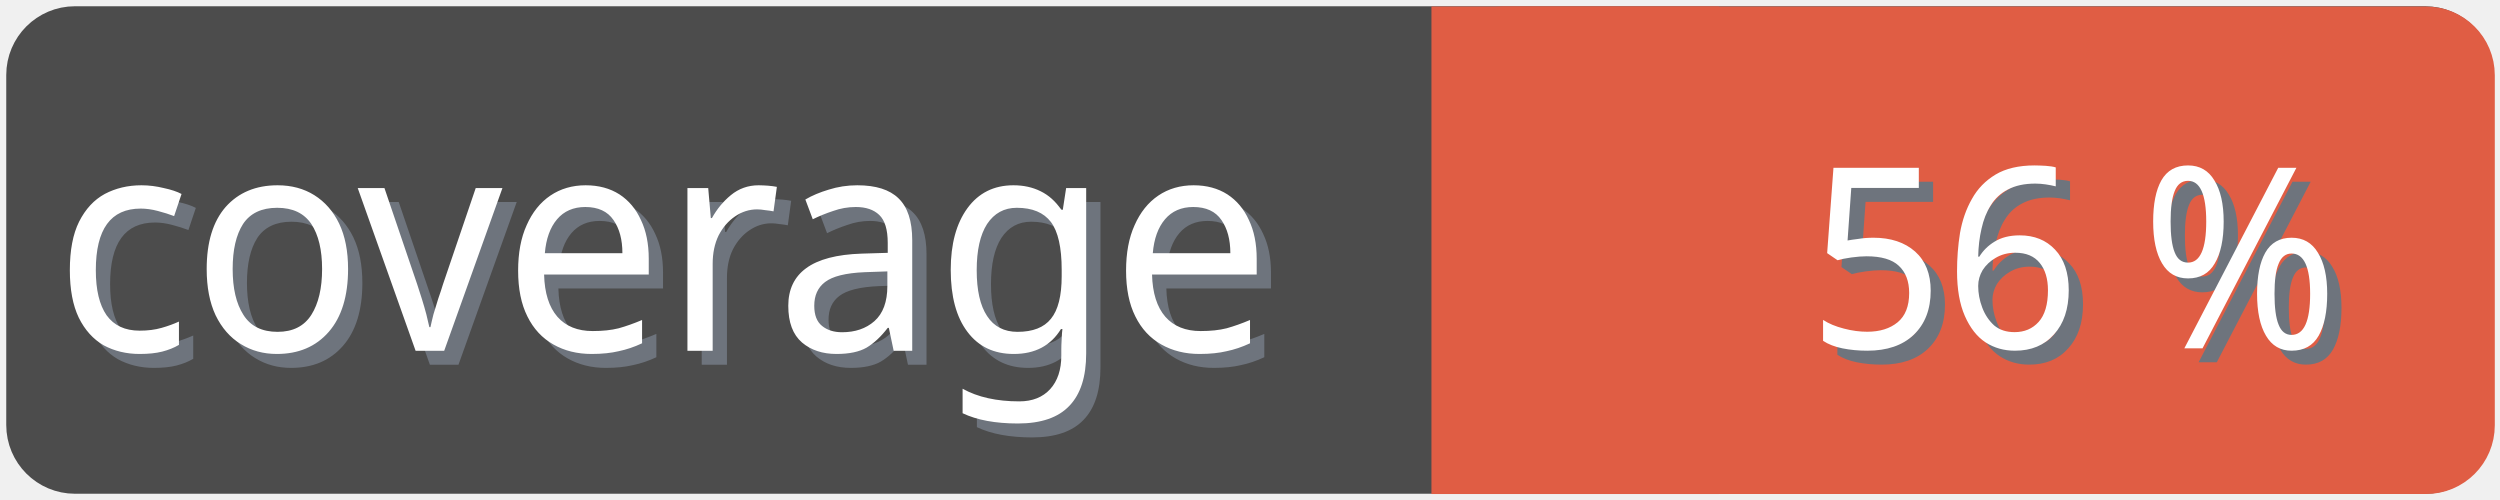
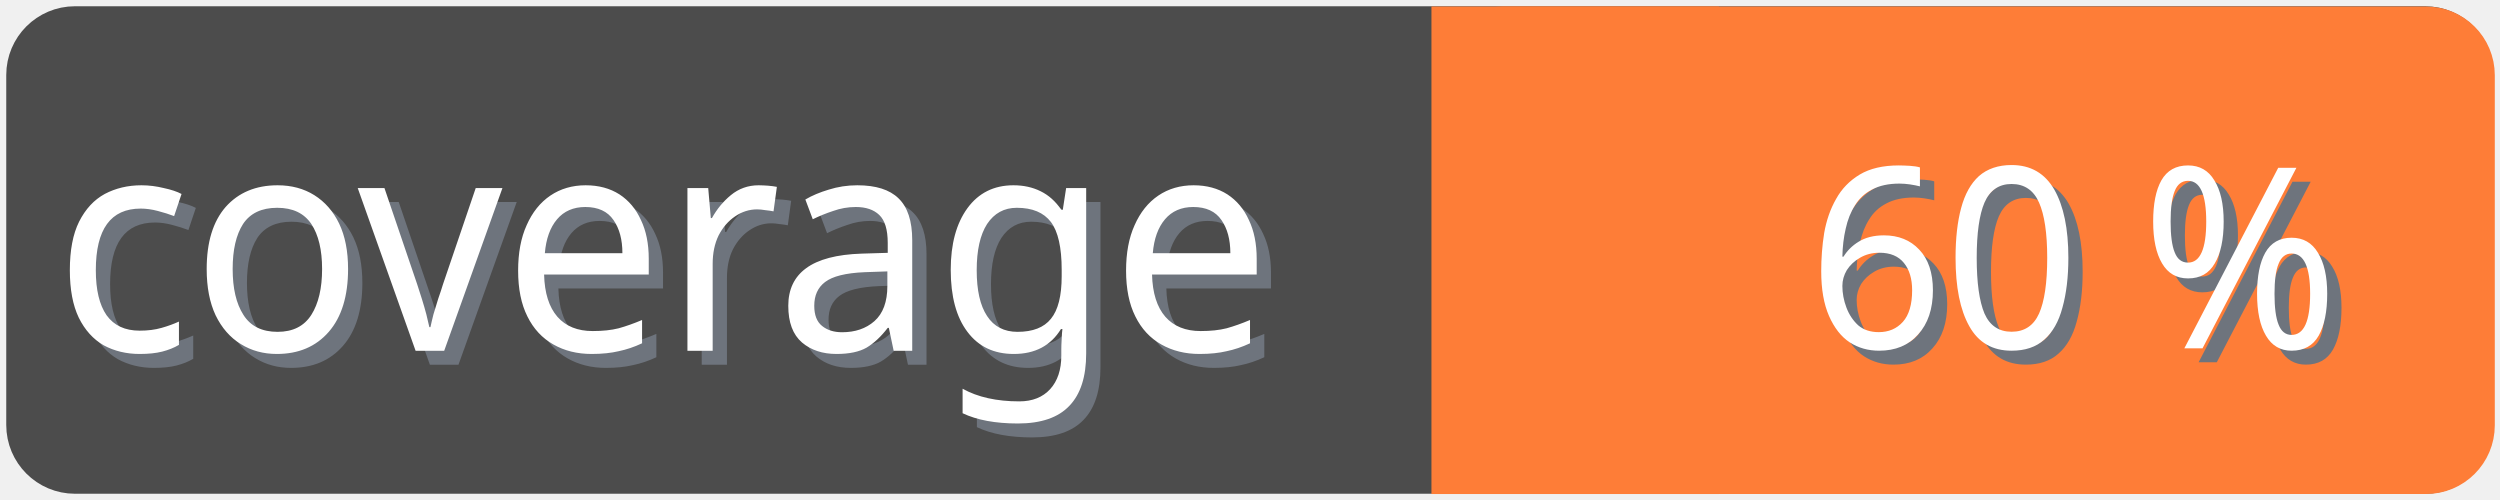
<svg xmlns="http://www.w3.org/2000/svg" width="100" height="20">
  <g>
    <rect fill="none" id="canvas_background" height="22" width="102" y="-1" x="-1" />
  </g>
  <g>
    <rect rx="2" id="svg_1" height="18" width="98" y="1" x="1" stroke-width="1.5" stroke="#4c4c4c" fill="#4c4c4c" />
    <text transform="matrix(0.95, 0, 0, 1.01133, 0.0809801, -0.0237383)" font-weight="normal" xml:space="preserve" text-anchor="start" font-family="'Trebuchet MS', Gadget, sans-serif" font-size="12" id="svg_8" y="14.45" x="2.8" stroke-width="0" stroke="#4c4c4c" fill="#6e747d">coverage</text>
    <text transform="matrix(0.95, 0, 0, 1.01133, 0.0809801, -0.0237383)" font-weight="normal" xml:space="preserve" text-anchor="start" font-family="'Trebuchet MS', Gadget, sans-serif" font-size="12" id="svg_3" y="13.9" x="2.2" stroke-width="0" stroke="#4c4c4c" fill="#ffffff">coverage</text>
-     <rect rx="2" id="svg_5" height="18" width="40.905" y="1.011" x="58.137" stroke-width="1.5" stroke="#e05d44" fill="#e05d44" />
-     <rect id="svg_7" height="18" width="10" y="1.011" x="58.008" stroke-width="1.5" stroke="#e05d44" fill="#e05d44" />
-     <text transform="matrix(0.95, 0, 0, 1.01133, 0.0809801, -0.0237383)" font-weight="normal" xml:space="preserve" text-anchor="end" font-family="'Trebuchet MS', Gadget, sans-serif" font-size="10" id="svg_10" y="14.35" x="99" stroke-width="0" stroke="#4c4c4c" fill="#6e747d">56 %</text>
-     <text transform="matrix(0.95, 0, 0, 1.01133, 0.0809801, -0.0237383)" font-weight="normal" xml:space="preserve" text-anchor="end" font-family="'Trebuchet MS', Gadget, sans-serif" font-size="10" id="svg_9" y="13.8" x="98.4" stroke-width="0" stroke="#4c4c4c" fill="#ffffff">56 %</text>
+     <rect rx="2" id="svg_5" height="18" width="40.905" y="1.011" x="58.137" stroke-width="1.5" stroke="#fe7d37" fill="#fe7d37" />
+     <rect id="svg_7" height="18" width="10" y="1.011" x="58.008" stroke-width="1.5" stroke="#fe7d37" fill="#fe7d37" />
+     <text transform="matrix(0.95, 0, 0, 1.01133, 0.0809801, -0.0237383)" font-weight="normal" xml:space="preserve" text-anchor="end" font-family="'Trebuchet MS', Gadget, sans-serif" font-size="10" id="svg_10" y="14.35" x="99" stroke-width="0" stroke="#4c4c4c" fill="#6e747d">60 %</text>
+     <text transform="matrix(0.95, 0, 0, 1.01133, 0.0809801, -0.0237383)" font-weight="normal" xml:space="preserve" text-anchor="end" font-family="'Trebuchet MS', Gadget, sans-serif" font-size="10" id="svg_9" y="13.8" x="98.4" stroke-width="0" stroke="#4c4c4c" fill="#ffffff">60 %</text>
  </g>
</svg>
